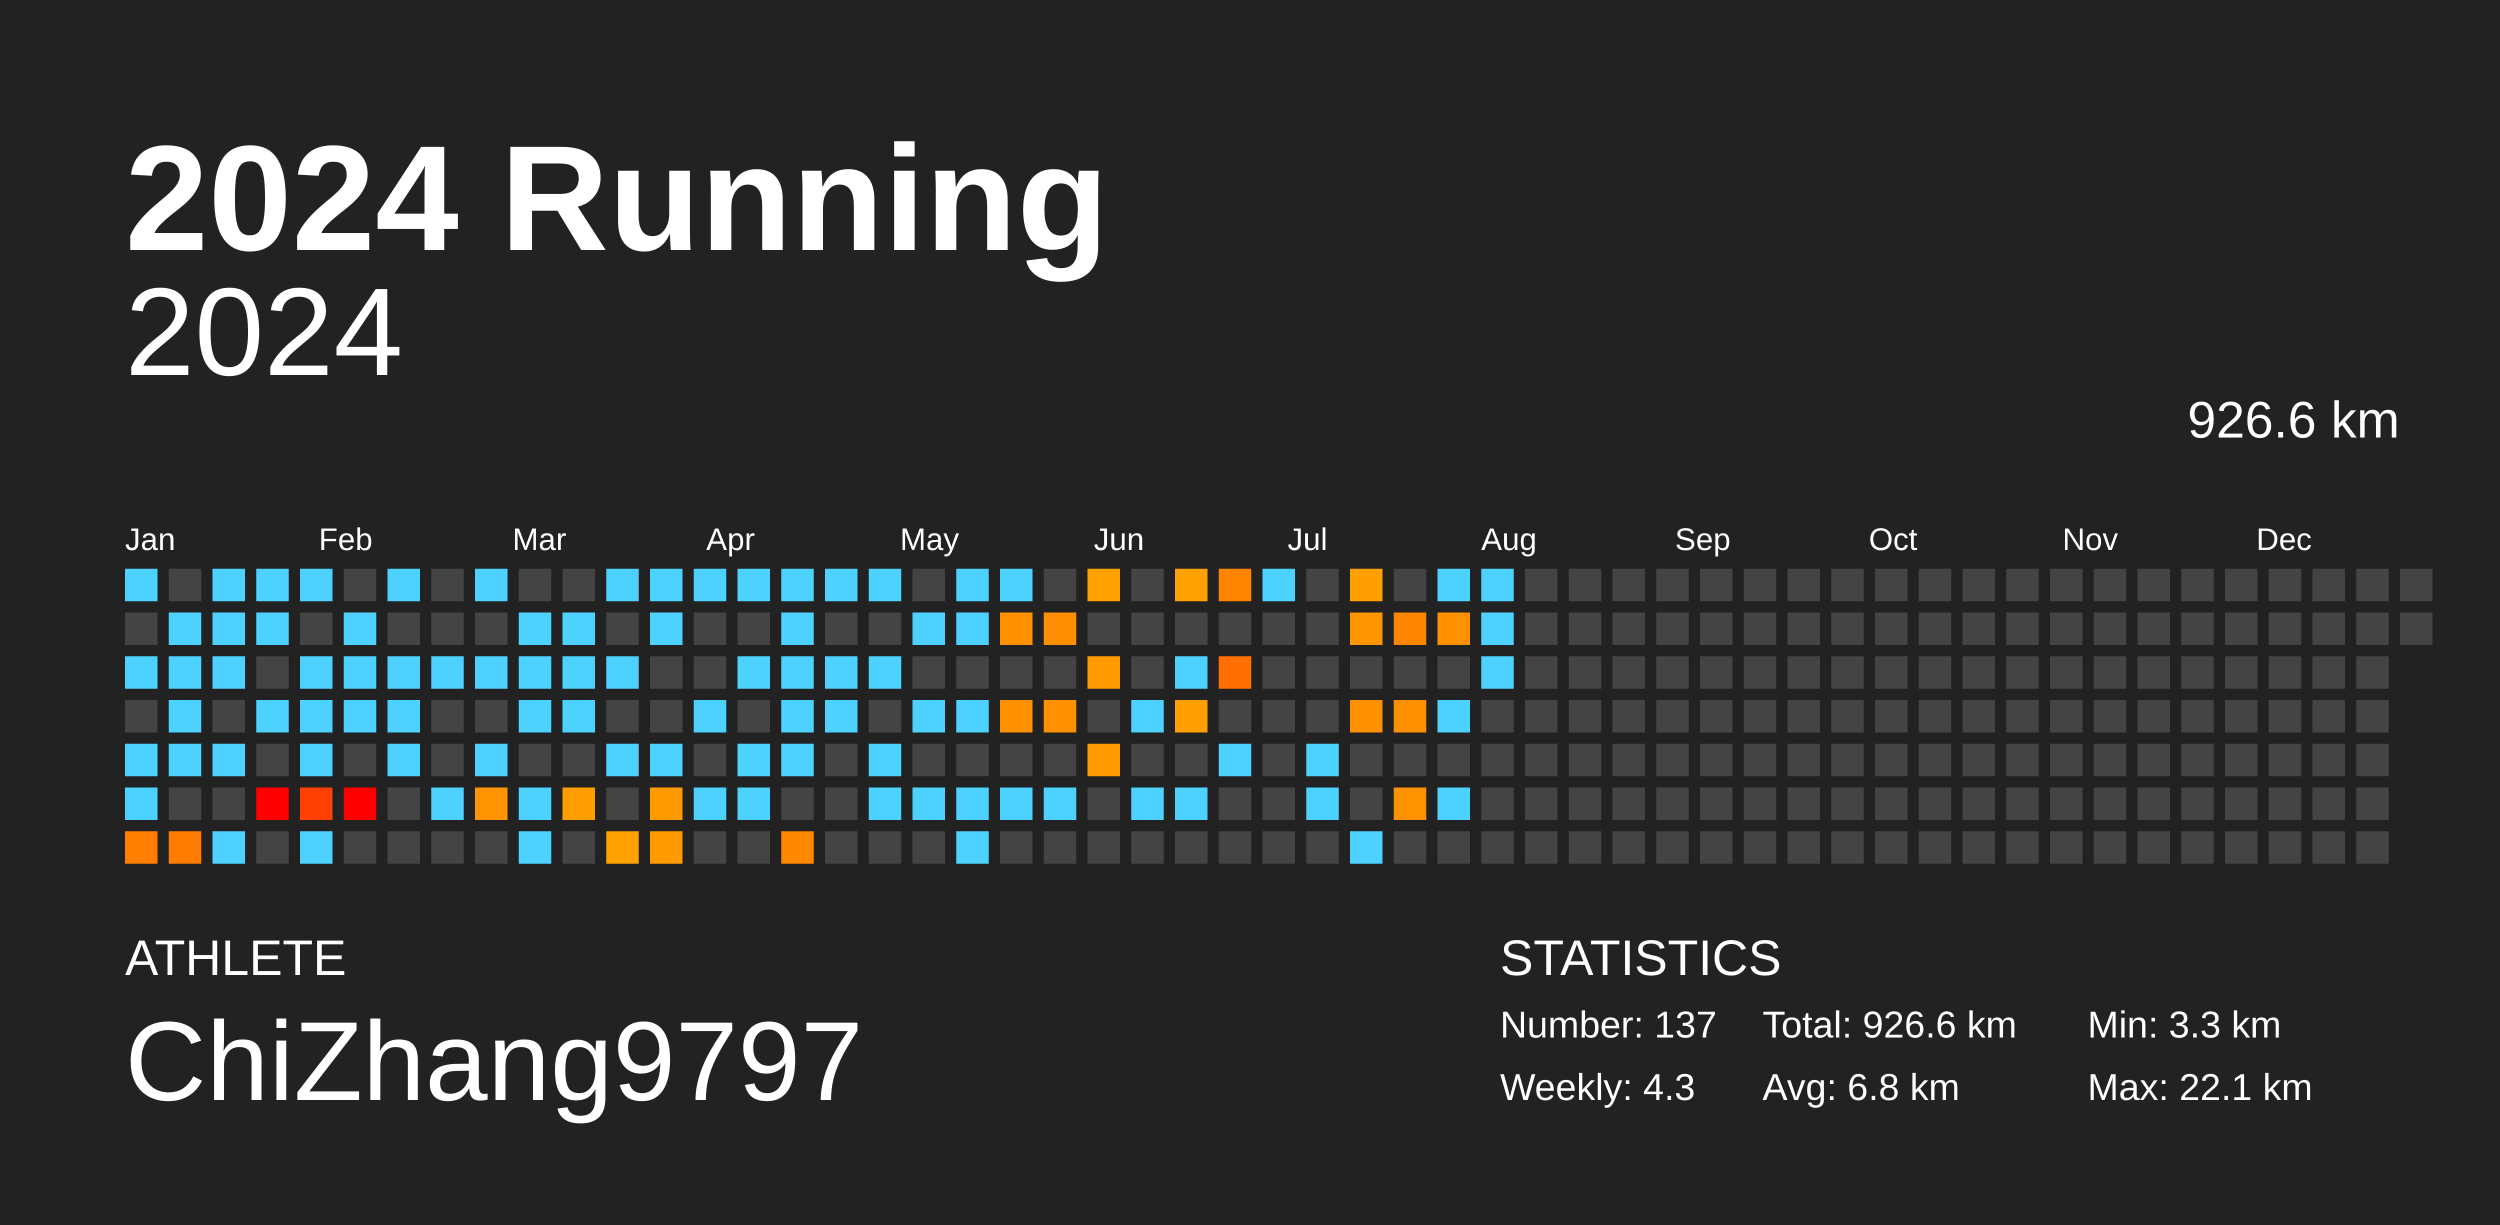
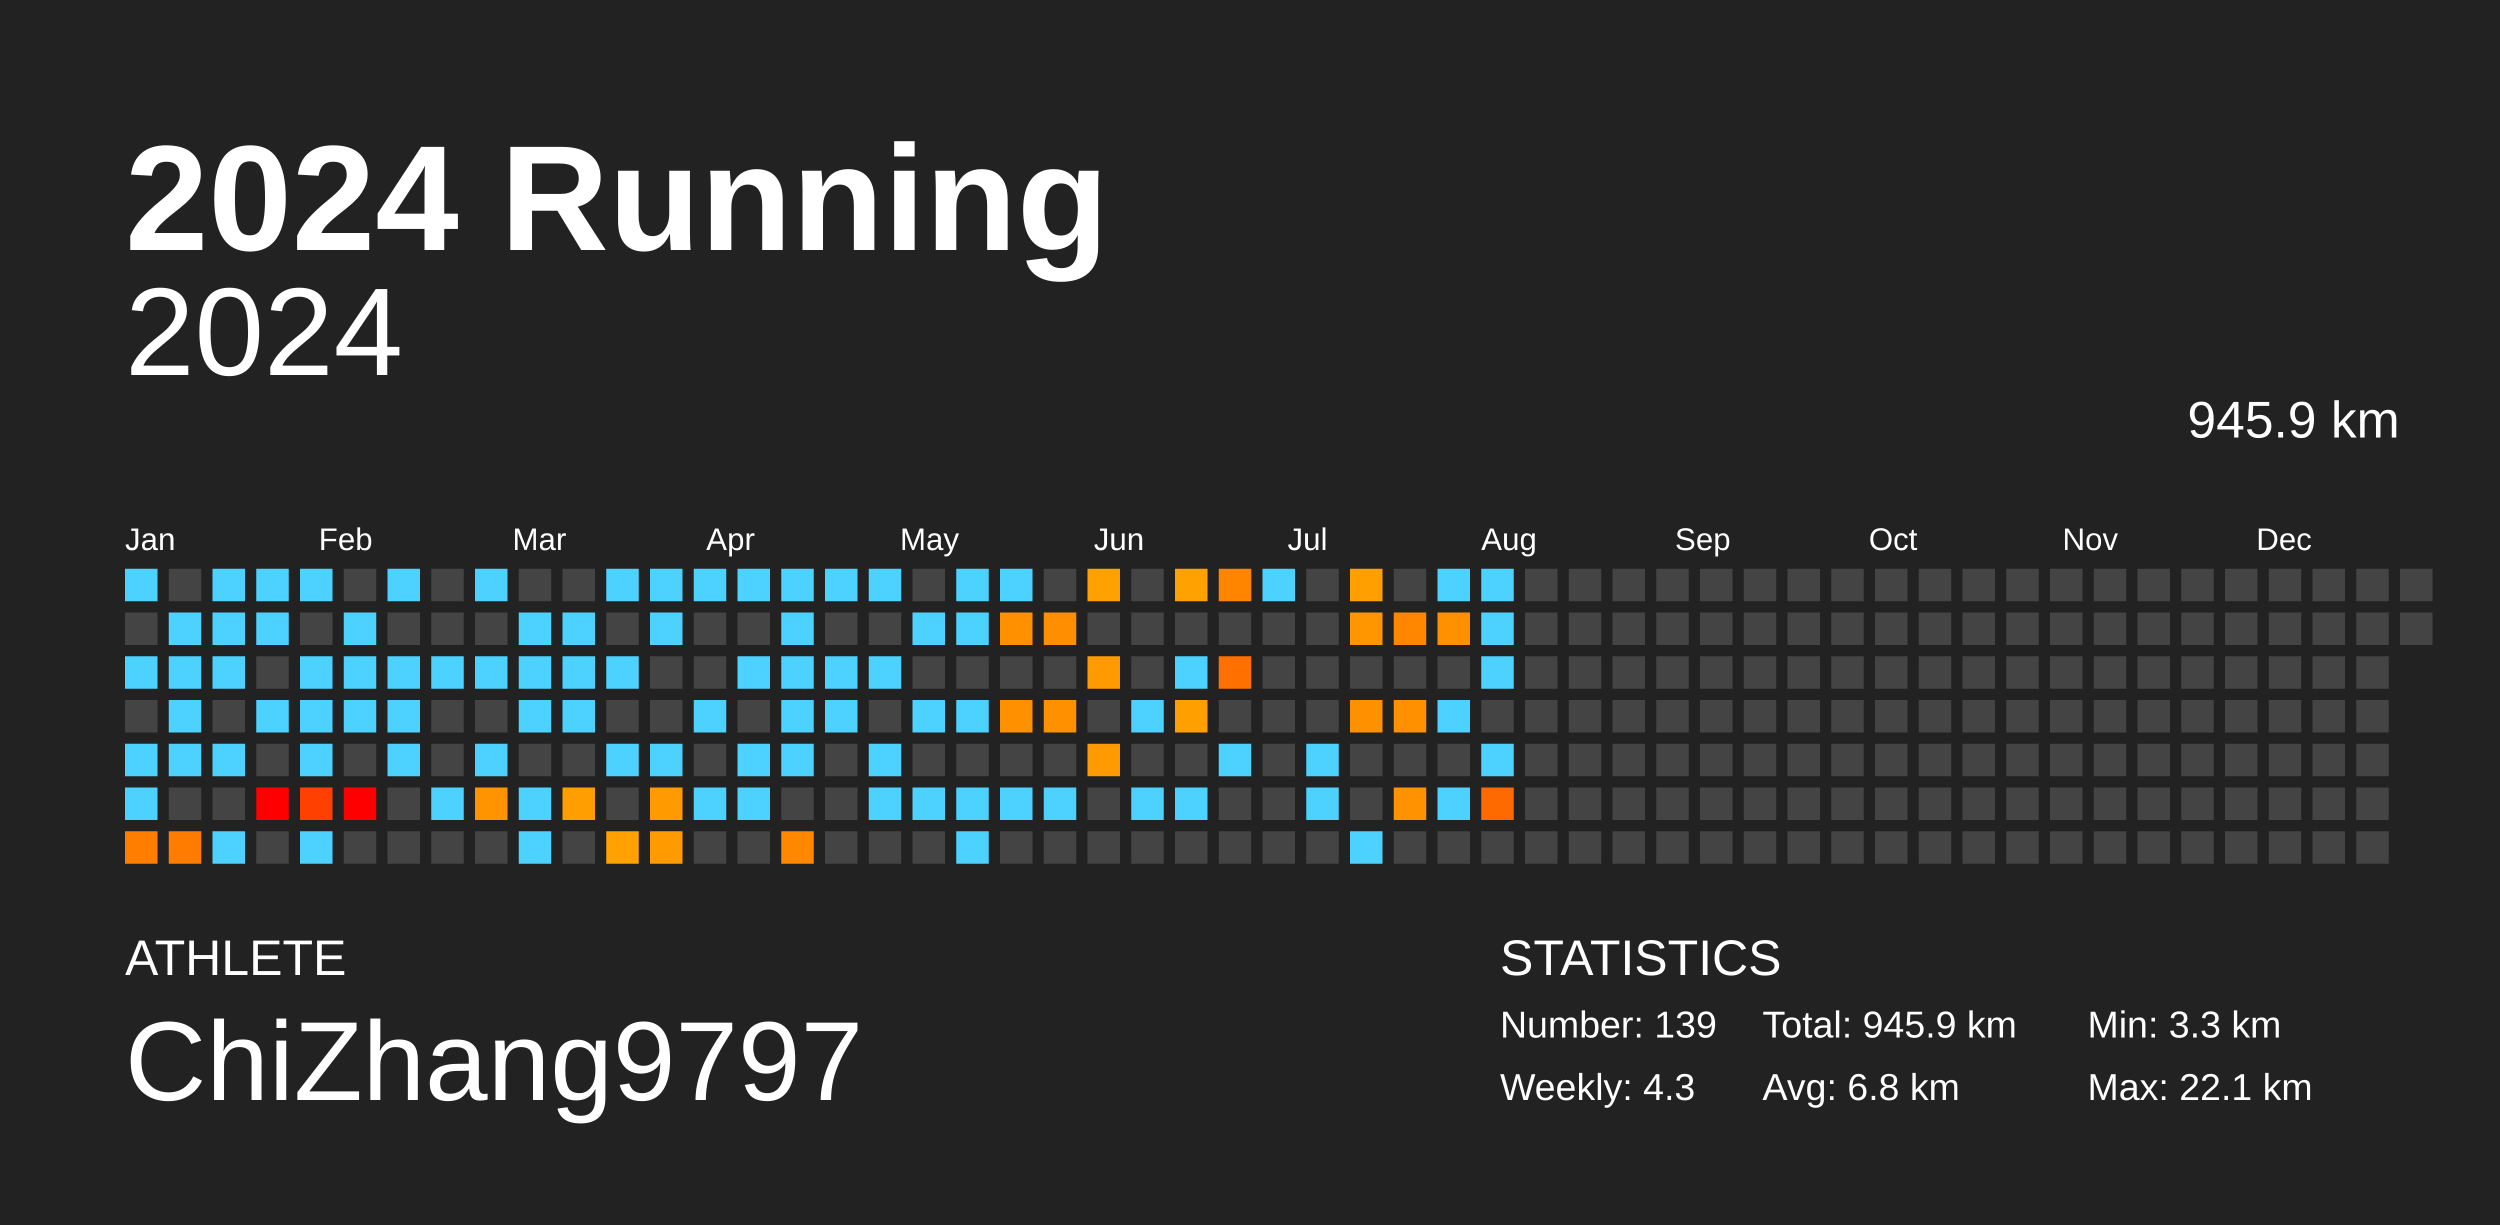
<svg xmlns="http://www.w3.org/2000/svg" baseProfile="full" height="98mm" version="1.1" viewBox="0,0,200,98" width="200mm">
  <defs />
  <rect fill="#222222" height="98" width="200" x="0" y="0" />
  <text fill="#FFFFFF" style="font-size:12px; font-family:Arial; font-weight:bold;" x="10" y="20">2024 Running</text>
  <text fill="#FFFFFF" style="font-size:4px; font-family:Arial" x="10" y="78">ATHLETE</text>
  <text fill="#FFFFFF" style="font-size:9px; font-family:Arial" x="10" y="88">ChiZhang9797</text>
  <text fill="#FFFFFF" style="font-size:4px; font-family:Arial" x="120" y="78">STATISTICS</text>
-   <text fill="#FFFFFF" style="font-size:3px; font-family:Arial" x="120" y="83">Number: 137</text>
+   <text fill="#FFFFFF" style="font-size:3px; font-family:Arial" x="120" y="83">Number: 139</text>
  <text fill="#FFFFFF" style="font-size:3px; font-family:Arial" x="120" y="88">Weekly: 4.3</text>
-   <text fill="#FFFFFF" style="font-size:3px; font-family:Arial" x="141" y="83">Total: 926.6 km</text>
+   <text fill="#FFFFFF" style="font-size:3px; font-family:Arial" x="141" y="83">Total: 945.9 km</text>
  <text fill="#FFFFFF" style="font-size:3px; font-family:Arial" x="141" y="88">Avg: 6.8 km</text>
  <text fill="#FFFFFF" style="font-size:3px; font-family:Arial" x="167" y="83">Min: 3.3 km</text>
  <text fill="#FFFFFF" style="font-size:3px; font-family:Arial" x="167" y="88">Max: 22.1 km</text>
  <text alignment-baseline="hanging" fill="#FFFFFF" style="font-size:10.0px; font-family:Arial;" x="10" y="30">2024</text>
-   <text alignment-baseline="hanging" fill="#FFFFFF" style="font-size:4.125px; font-family:Arial;" x="175" y="35">926.6 km</text>
+   <text alignment-baseline="hanging" fill="#FFFFFF" style="font-size:4.125px; font-family:Arial;" x="175" y="35">945.9 km</text>
  <text fill="#FFFFFF" style="font-size:2.5px; font-family:Arial" x="10.0" y="44">Jan</text>
  <text fill="#FFFFFF" style="font-size:2.5px; font-family:Arial" x="25.5" y="44">Feb</text>
  <text fill="#FFFFFF" style="font-size:2.5px; font-family:Arial" x="41.0" y="44">Mar</text>
  <text fill="#FFFFFF" style="font-size:2.5px; font-family:Arial" x="56.5" y="44">Apr</text>
  <text fill="#FFFFFF" style="font-size:2.5px; font-family:Arial" x="72.0" y="44">May</text>
  <text fill="#FFFFFF" style="font-size:2.5px; font-family:Arial" x="87.5" y="44">Jun</text>
  <text fill="#FFFFFF" style="font-size:2.5px; font-family:Arial" x="103.0" y="44">Jul</text>
  <text fill="#FFFFFF" style="font-size:2.5px; font-family:Arial" x="118.5" y="44">Aug</text>
  <text fill="#FFFFFF" style="font-size:2.5px; font-family:Arial" x="134.0" y="44">Sep</text>
  <text fill="#FFFFFF" style="font-size:2.5px; font-family:Arial" x="149.5" y="44">Oct</text>
  <text fill="#FFFFFF" style="font-size:2.5px; font-family:Arial" x="165.0" y="44">Nov</text>
  <text fill="#FFFFFF" style="font-size:2.5px; font-family:Arial" x="180.5" y="44">Dec</text>
  <rect fill="#4dd2ff" height="2.6" width="2.6" x="10.0" y="45.5" />
  <rect fill="#444444" height="2.6" width="2.6" x="10.0" y="49.0" />
  <rect fill="#4dd2ff" height="2.6" width="2.6" x="10.0" y="52.5" />
  <rect fill="#444444" height="2.6" width="2.6" x="10.0" y="56.0" />
  <rect fill="#4dd2ff" height="2.6" width="2.6" x="10.0" y="59.5" />
  <rect fill="#4dd2ff" height="2.6" width="2.6" x="10.0" y="63.0" />
  <rect fill="#ff7e00" height="2.6" width="2.6" x="10.0" y="66.5" />
  <rect fill="#444444" height="2.6" width="2.6" x="13.5" y="45.5" />
  <rect fill="#4dd2ff" height="2.6" width="2.6" x="13.5" y="49.0" />
  <rect fill="#4dd2ff" height="2.6" width="2.6" x="13.5" y="52.5" />
  <rect fill="#4dd2ff" height="2.6" width="2.6" x="13.5" y="56.0" />
  <rect fill="#4dd2ff" height="2.6" width="2.6" x="13.5" y="59.5" />
  <rect fill="#444444" height="2.6" width="2.6" x="13.5" y="63.0" />
  <rect fill="#ff7c00" height="2.6" width="2.6" x="13.5" y="66.5" />
  <rect fill="#4dd2ff" height="2.6" width="2.6" x="17.0" y="45.5" />
  <rect fill="#4dd2ff" height="2.6" width="2.6" x="17.0" y="49.0" />
  <rect fill="#4dd2ff" height="2.6" width="2.6" x="17.0" y="52.5" />
  <rect fill="#444444" height="2.6" width="2.6" x="17.0" y="56.0" />
  <rect fill="#4dd2ff" height="2.6" width="2.6" x="17.0" y="59.5" />
  <rect fill="#444444" height="2.6" width="2.6" x="17.0" y="63.0" />
  <rect fill="#4dd2ff" height="2.6" width="2.6" x="17.0" y="66.5" />
  <rect fill="#4dd2ff" height="2.6" width="2.6" x="20.5" y="45.5" />
  <rect fill="#4dd2ff" height="2.6" width="2.6" x="20.5" y="49.0" />
  <rect fill="#444444" height="2.6" width="2.6" x="20.5" y="52.5" />
  <rect fill="#4dd2ff" height="2.6" width="2.6" x="20.5" y="56.0" />
  <rect fill="#444444" height="2.6" width="2.6" x="20.5" y="59.5" />
  <rect fill="red" height="2.6" width="2.6" x="20.5" y="63.0" />
  <rect fill="#444444" height="2.6" width="2.6" x="20.5" y="66.5" />
  <rect fill="#4dd2ff" height="2.6" width="2.6" x="24.0" y="45.5" />
  <rect fill="#444444" height="2.6" width="2.6" x="24.0" y="49.0" />
  <rect fill="#4dd2ff" height="2.6" width="2.6" x="24.0" y="52.5" />
  <rect fill="#4dd2ff" height="2.6" width="2.6" x="24.0" y="56.0" />
  <rect fill="#4dd2ff" height="2.6" width="2.6" x="24.0" y="59.5" />
  <rect fill="#ff4000" height="2.6" width="2.6" x="24.0" y="63.0" />
  <rect fill="#4dd2ff" height="2.6" width="2.6" x="24.0" y="66.5" />
  <rect fill="#444444" height="2.6" width="2.6" x="27.5" y="45.5" />
  <rect fill="#4dd2ff" height="2.6" width="2.6" x="27.5" y="49.0" />
  <rect fill="#4dd2ff" height="2.6" width="2.6" x="27.5" y="52.5" />
  <rect fill="#4dd2ff" height="2.6" width="2.6" x="27.5" y="56.0" />
  <rect fill="#444444" height="2.6" width="2.6" x="27.5" y="59.5" />
  <rect fill="red" height="2.6" width="2.6" x="27.5" y="63.0" />
  <rect fill="#444444" height="2.6" width="2.6" x="27.5" y="66.5" />
  <rect fill="#4dd2ff" height="2.6" width="2.6" x="31.0" y="45.5" />
  <rect fill="#444444" height="2.6" width="2.6" x="31.0" y="49.0" />
  <rect fill="#4dd2ff" height="2.6" width="2.6" x="31.0" y="52.5" />
  <rect fill="#4dd2ff" height="2.6" width="2.6" x="31.0" y="56.0" />
  <rect fill="#4dd2ff" height="2.6" width="2.6" x="31.0" y="59.5" />
  <rect fill="#444444" height="2.6" width="2.6" x="31.0" y="63.0" />
  <rect fill="#444444" height="2.6" width="2.6" x="31.0" y="66.5" />
  <rect fill="#444444" height="2.6" width="2.6" x="34.5" y="45.5" />
  <rect fill="#444444" height="2.6" width="2.6" x="34.5" y="49.0" />
  <rect fill="#4dd2ff" height="2.6" width="2.6" x="34.5" y="52.5" />
  <rect fill="#444444" height="2.6" width="2.6" x="34.5" y="56.0" />
  <rect fill="#444444" height="2.6" width="2.6" x="34.5" y="59.5" />
  <rect fill="#4dd2ff" height="2.6" width="2.6" x="34.5" y="63.0" />
  <rect fill="#444444" height="2.6" width="2.6" x="34.5" y="66.5" />
  <rect fill="#4dd2ff" height="2.6" width="2.6" x="38.0" y="45.5" />
  <rect fill="#444444" height="2.6" width="2.6" x="38.0" y="49.0" />
  <rect fill="#4dd2ff" height="2.6" width="2.6" x="38.0" y="52.5" />
  <rect fill="#444444" height="2.6" width="2.6" x="38.0" y="56.0" />
  <rect fill="#4dd2ff" height="2.6" width="2.6" x="38.0" y="59.5" />
  <rect fill="#ff9300" height="2.6" width="2.6" x="38.0" y="63.0" />
  <rect fill="#444444" height="2.6" width="2.6" x="38.0" y="66.5" />
  <rect fill="#444444" height="2.6" width="2.6" x="41.5" y="45.5" />
  <rect fill="#4dd2ff" height="2.6" width="2.6" x="41.5" y="49.0" />
  <rect fill="#4dd2ff" height="2.6" width="2.6" x="41.5" y="52.5" />
  <rect fill="#4dd2ff" height="2.6" width="2.6" x="41.5" y="56.0" />
  <rect fill="#444444" height="2.6" width="2.6" x="41.5" y="59.5" />
  <rect fill="#4dd2ff" height="2.6" width="2.6" x="41.5" y="63.0" />
  <rect fill="#4dd2ff" height="2.6" width="2.6" x="41.5" y="66.5" />
  <rect fill="#444444" height="2.6" width="2.6" x="45.0" y="45.5" />
  <rect fill="#4dd2ff" height="2.6" width="2.6" x="45.0" y="49.0" />
  <rect fill="#4dd2ff" height="2.6" width="2.6" x="45.0" y="52.5" />
  <rect fill="#4dd2ff" height="2.6" width="2.6" x="45.0" y="56.0" />
  <rect fill="#444444" height="2.6" width="2.6" x="45.0" y="59.5" />
  <rect fill="#ff9e00" height="2.6" width="2.6" x="45.0" y="63.0" />
  <rect fill="#444444" height="2.6" width="2.6" x="45.0" y="66.5" />
  <rect fill="#4dd2ff" height="2.6" width="2.6" x="48.5" y="45.5" />
  <rect fill="#444444" height="2.6" width="2.6" x="48.5" y="49.0" />
  <rect fill="#4dd2ff" height="2.6" width="2.6" x="48.5" y="52.5" />
  <rect fill="#444444" height="2.6" width="2.6" x="48.5" y="56.0" />
  <rect fill="#4dd2ff" height="2.6" width="2.6" x="48.5" y="59.5" />
  <rect fill="#444444" height="2.6" width="2.6" x="48.5" y="63.0" />
  <rect fill="#ffa100" height="2.6" width="2.6" x="48.5" y="66.5" />
  <rect fill="#4dd2ff" height="2.6" width="2.6" x="52.0" y="45.5" />
  <rect fill="#4dd2ff" height="2.6" width="2.6" x="52.0" y="49.0" />
  <rect fill="#444444" height="2.6" width="2.6" x="52.0" y="52.5" />
  <rect fill="#444444" height="2.6" width="2.6" x="52.0" y="56.0" />
  <rect fill="#4dd2ff" height="2.6" width="2.6" x="52.0" y="59.5" />
  <rect fill="#ff9b00" height="2.6" width="2.6" x="52.0" y="63.0" />
  <rect fill="#ff9b00" height="2.6" width="2.6" x="52.0" y="66.5" />
  <rect fill="#4dd2ff" height="2.6" width="2.6" x="55.5" y="45.5" />
  <rect fill="#444444" height="2.6" width="2.6" x="55.5" y="49.0" />
  <rect fill="#444444" height="2.6" width="2.6" x="55.5" y="52.5" />
  <rect fill="#4dd2ff" height="2.6" width="2.6" x="55.5" y="56.0" />
  <rect fill="#444444" height="2.6" width="2.6" x="55.5" y="59.5" />
  <rect fill="#4dd2ff" height="2.6" width="2.6" x="55.5" y="63.0" />
  <rect fill="#444444" height="2.6" width="2.6" x="55.5" y="66.5" />
  <rect fill="#4dd2ff" height="2.6" width="2.6" x="59.0" y="45.5" />
  <rect fill="#444444" height="2.6" width="2.6" x="59.0" y="49.0" />
  <rect fill="#4dd2ff" height="2.6" width="2.6" x="59.0" y="52.5" />
  <rect fill="#444444" height="2.6" width="2.6" x="59.0" y="56.0" />
  <rect fill="#4dd2ff" height="2.6" width="2.6" x="59.0" y="59.5" />
  <rect fill="#4dd2ff" height="2.6" width="2.6" x="59.0" y="63.0" />
  <rect fill="#444444" height="2.6" width="2.6" x="59.0" y="66.5" />
  <rect fill="#4dd2ff" height="2.6" width="2.6" x="62.5" y="45.5" />
  <rect fill="#4dd2ff" height="2.6" width="2.6" x="62.5" y="49.0" />
  <rect fill="#4dd2ff" height="2.6" width="2.6" x="62.5" y="52.5" />
  <rect fill="#4dd2ff" height="2.6" width="2.6" x="62.5" y="56.0" />
  <rect fill="#4dd2ff" height="2.6" width="2.6" x="62.5" y="59.5" />
  <rect fill="#444444" height="2.6" width="2.6" x="62.5" y="63.0" />
  <rect fill="#ff8800" height="2.6" width="2.6" x="62.5" y="66.5" />
  <rect fill="#4dd2ff" height="2.6" width="2.6" x="66.0" y="45.5" />
  <rect fill="#444444" height="2.6" width="2.6" x="66.0" y="49.0" />
  <rect fill="#4dd2ff" height="2.6" width="2.6" x="66.0" y="52.5" />
  <rect fill="#4dd2ff" height="2.6" width="2.6" x="66.0" y="56.0" />
  <rect fill="#444444" height="2.6" width="2.6" x="66.0" y="59.5" />
  <rect fill="#444444" height="2.6" width="2.6" x="66.0" y="63.0" />
  <rect fill="#444444" height="2.6" width="2.6" x="66.0" y="66.5" />
  <rect fill="#4dd2ff" height="2.6" width="2.6" x="69.5" y="45.5" />
  <rect fill="#444444" height="2.6" width="2.6" x="69.5" y="49.0" />
  <rect fill="#4dd2ff" height="2.6" width="2.6" x="69.5" y="52.5" />
  <rect fill="#444444" height="2.6" width="2.6" x="69.5" y="56.0" />
  <rect fill="#4dd2ff" height="2.6" width="2.6" x="69.5" y="59.5" />
  <rect fill="#4dd2ff" height="2.6" width="2.6" x="69.5" y="63.0" />
  <rect fill="#444444" height="2.6" width="2.6" x="69.5" y="66.5" />
  <rect fill="#444444" height="2.6" width="2.6" x="73.0" y="45.5" />
  <rect fill="#4dd2ff" height="2.6" width="2.6" x="73.0" y="49.0" />
  <rect fill="#444444" height="2.6" width="2.6" x="73.0" y="52.5" />
  <rect fill="#4dd2ff" height="2.6" width="2.6" x="73.0" y="56.0" />
  <rect fill="#444444" height="2.6" width="2.6" x="73.0" y="59.5" />
  <rect fill="#4dd2ff" height="2.6" width="2.6" x="73.0" y="63.0" />
  <rect fill="#444444" height="2.6" width="2.6" x="73.0" y="66.5" />
  <rect fill="#4dd2ff" height="2.6" width="2.6" x="76.5" y="45.5" />
  <rect fill="#4dd2ff" height="2.6" width="2.6" x="76.5" y="49.0" />
  <rect fill="#444444" height="2.6" width="2.6" x="76.5" y="52.5" />
  <rect fill="#4dd2ff" height="2.6" width="2.6" x="76.5" y="56.0" />
  <rect fill="#444444" height="2.6" width="2.6" x="76.5" y="59.5" />
  <rect fill="#4dd2ff" height="2.6" width="2.6" x="76.5" y="63.0" />
  <rect fill="#4dd2ff" height="2.6" width="2.6" x="76.5" y="66.5" />
  <rect fill="#4dd2ff" height="2.6" width="2.6" x="80.0" y="45.5" />
  <rect fill="#ff9000" height="2.6" width="2.6" x="80.0" y="49.0" />
  <rect fill="#444444" height="2.6" width="2.6" x="80.0" y="52.5" />
  <rect fill="#ff9000" height="2.6" width="2.6" x="80.0" y="56.0" />
  <rect fill="#444444" height="2.6" width="2.6" x="80.0" y="59.5" />
  <rect fill="#4dd2ff" height="2.6" width="2.6" x="80.0" y="63.0" />
  <rect fill="#444444" height="2.6" width="2.6" x="80.0" y="66.5" />
  <rect fill="#444444" height="2.6" width="2.6" x="83.5" y="45.5" />
  <rect fill="#ff8e00" height="2.6" width="2.6" x="83.5" y="49.0" />
  <rect fill="#444444" height="2.6" width="2.6" x="83.5" y="52.5" />
  <rect fill="#ff9100" height="2.6" width="2.6" x="83.5" y="56.0" />
  <rect fill="#444444" height="2.6" width="2.6" x="83.5" y="59.5" />
  <rect fill="#4dd2ff" height="2.6" width="2.6" x="83.5" y="63.0" />
  <rect fill="#444444" height="2.6" width="2.6" x="83.5" y="66.5" />
  <rect fill="#ffa100" height="2.6" width="2.6" x="87.0" y="45.5" />
  <rect fill="#444444" height="2.6" width="2.6" x="87.0" y="49.0" />
  <rect fill="#ff9b00" height="2.6" width="2.6" x="87.0" y="52.5" />
  <rect fill="#444444" height="2.6" width="2.6" x="87.0" y="56.0" />
  <rect fill="#ff9b00" height="2.6" width="2.6" x="87.0" y="59.5" />
  <rect fill="#444444" height="2.6" width="2.6" x="87.0" y="63.0" />
  <rect fill="#444444" height="2.6" width="2.6" x="87.0" y="66.5" />
  <rect fill="#444444" height="2.6" width="2.6" x="90.5" y="45.5" />
  <rect fill="#444444" height="2.6" width="2.6" x="90.5" y="49.0" />
  <rect fill="#444444" height="2.6" width="2.6" x="90.5" y="52.5" />
  <rect fill="#4dd2ff" height="2.6" width="2.6" x="90.5" y="56.0" />
  <rect fill="#444444" height="2.6" width="2.6" x="90.5" y="59.5" />
  <rect fill="#4dd2ff" height="2.6" width="2.6" x="90.5" y="63.0" />
  <rect fill="#444444" height="2.6" width="2.6" x="90.5" y="66.5" />
  <rect fill="#ffa100" height="2.6" width="2.6" x="94.0" y="45.5" />
  <rect fill="#444444" height="2.6" width="2.6" x="94.0" y="49.0" />
  <rect fill="#4dd2ff" height="2.6" width="2.6" x="94.0" y="52.5" />
  <rect fill="#ffa000" height="2.6" width="2.6" x="94.0" y="56.0" />
  <rect fill="#444444" height="2.6" width="2.6" x="94.0" y="59.5" />
  <rect fill="#4dd2ff" height="2.6" width="2.6" x="94.0" y="63.0" />
  <rect fill="#444444" height="2.6" width="2.6" x="94.0" y="66.5" />
  <rect fill="#ff8500" height="2.6" width="2.6" x="97.5" y="45.5" />
  <rect fill="#444444" height="2.6" width="2.6" x="97.5" y="49.0" />
  <rect fill="#ff7000" height="2.6" width="2.6" x="97.5" y="52.5" />
  <rect fill="#444444" height="2.6" width="2.6" x="97.5" y="56.0" />
  <rect fill="#4dd2ff" height="2.6" width="2.6" x="97.5" y="59.5" />
  <rect fill="#444444" height="2.6" width="2.6" x="97.5" y="63.0" />
  <rect fill="#444444" height="2.6" width="2.6" x="97.5" y="66.5" />
  <rect fill="#4dd2ff" height="2.6" width="2.6" x="101.0" y="45.5" />
  <rect fill="#444444" height="2.6" width="2.6" x="101.0" y="49.0" />
  <rect fill="#444444" height="2.6" width="2.6" x="101.0" y="52.5" />
  <rect fill="#444444" height="2.6" width="2.6" x="101.0" y="56.0" />
  <rect fill="#444444" height="2.6" width="2.6" x="101.0" y="59.5" />
  <rect fill="#444444" height="2.6" width="2.6" x="101.0" y="63.0" />
  <rect fill="#444444" height="2.6" width="2.6" x="101.0" y="66.5" />
  <rect fill="#444444" height="2.6" width="2.6" x="104.5" y="45.5" />
  <rect fill="#444444" height="2.6" width="2.6" x="104.5" y="49.0" />
  <rect fill="#444444" height="2.6" width="2.6" x="104.5" y="52.5" />
  <rect fill="#444444" height="2.6" width="2.6" x="104.5" y="56.0" />
  <rect fill="#4dd2ff" height="2.6" width="2.6" x="104.5" y="59.5" />
  <rect fill="#4dd2ff" height="2.6" width="2.6" x="104.5" y="63.0" />
  <rect fill="#444444" height="2.6" width="2.6" x="104.5" y="66.5" />
  <rect fill="#ffa000" height="2.6" width="2.6" x="108.0" y="45.5" />
  <rect fill="#ff9600" height="2.6" width="2.6" x="108.0" y="49.0" />
  <rect fill="#444444" height="2.6" width="2.6" x="108.0" y="52.5" />
  <rect fill="#ff9100" height="2.6" width="2.6" x="108.0" y="56.0" />
  <rect fill="#444444" height="2.6" width="2.6" x="108.0" y="59.5" />
  <rect fill="#444444" height="2.6" width="2.6" x="108.0" y="63.0" />
  <rect fill="#4dd2ff" height="2.6" width="2.6" x="108.0" y="66.5" />
  <rect fill="#444444" height="2.6" width="2.6" x="111.5" y="45.5" />
  <rect fill="#ff8700" height="2.6" width="2.6" x="111.5" y="49.0" />
  <rect fill="#444444" height="2.6" width="2.6" x="111.5" y="52.5" />
  <rect fill="#ff9000" height="2.6" width="2.6" x="111.5" y="56.0" />
  <rect fill="#444444" height="2.6" width="2.6" x="111.5" y="59.5" />
  <rect fill="#ff9200" height="2.6" width="2.6" x="111.5" y="63.0" />
  <rect fill="#444444" height="2.6" width="2.6" x="111.5" y="66.5" />
  <rect fill="#4dd2ff" height="2.6" width="2.6" x="115.0" y="45.5" />
  <rect fill="#ff9100" height="2.6" width="2.6" x="115.0" y="49.0" />
  <rect fill="#444444" height="2.6" width="2.6" x="115.0" y="52.5" />
  <rect fill="#4dd2ff" height="2.6" width="2.6" x="115.0" y="56.0" />
  <rect fill="#444444" height="2.6" width="2.6" x="115.0" y="59.5" />
  <rect fill="#4dd2ff" height="2.6" width="2.6" x="115.0" y="63.0" />
  <rect fill="#444444" height="2.6" width="2.6" x="115.0" y="66.5" />
  <rect fill="#4dd2ff" height="2.6" width="2.6" x="118.5" y="45.5" />
  <rect fill="#4dd2ff" height="2.6" width="2.6" x="118.5" y="49.0" />
  <rect fill="#4dd2ff" height="2.6" width="2.6" x="118.5" y="52.5" />
  <rect fill="#444444" height="2.6" width="2.6" x="118.5" y="56.0" />
-   <rect fill="#444444" height="2.6" width="2.6" x="118.5" y="59.5" />
-   <rect fill="#444444" height="2.6" width="2.6" x="118.5" y="63.0" />
+   <rect fill="#4dd2ff" height="2.6" width="2.6" x="118.5" y="59.5" />
+   <rect fill="#ff6a00" height="2.6" width="2.6" x="118.5" y="63.0" />
  <rect fill="#444444" height="2.6" width="2.6" x="118.5" y="66.5" />
  <rect fill="#444444" height="2.6" width="2.6" x="122.0" y="45.5" />
  <rect fill="#444444" height="2.6" width="2.6" x="122.0" y="49.0" />
  <rect fill="#444444" height="2.6" width="2.6" x="122.0" y="52.5" />
  <rect fill="#444444" height="2.6" width="2.6" x="122.0" y="56.0" />
  <rect fill="#444444" height="2.6" width="2.6" x="122.0" y="59.5" />
  <rect fill="#444444" height="2.6" width="2.6" x="122.0" y="63.0" />
  <rect fill="#444444" height="2.6" width="2.6" x="122.0" y="66.5" />
  <rect fill="#444444" height="2.6" width="2.6" x="125.5" y="45.5" />
  <rect fill="#444444" height="2.6" width="2.6" x="125.5" y="49.0" />
  <rect fill="#444444" height="2.6" width="2.6" x="125.5" y="52.5" />
  <rect fill="#444444" height="2.6" width="2.6" x="125.5" y="56.0" />
  <rect fill="#444444" height="2.6" width="2.6" x="125.5" y="59.5" />
  <rect fill="#444444" height="2.6" width="2.6" x="125.5" y="63.0" />
  <rect fill="#444444" height="2.6" width="2.6" x="125.5" y="66.5" />
  <rect fill="#444444" height="2.6" width="2.6" x="129.0" y="45.5" />
  <rect fill="#444444" height="2.6" width="2.6" x="129.0" y="49.0" />
  <rect fill="#444444" height="2.6" width="2.6" x="129.0" y="52.5" />
  <rect fill="#444444" height="2.6" width="2.6" x="129.0" y="56.0" />
  <rect fill="#444444" height="2.6" width="2.6" x="129.0" y="59.5" />
  <rect fill="#444444" height="2.6" width="2.6" x="129.0" y="63.0" />
  <rect fill="#444444" height="2.6" width="2.6" x="129.0" y="66.5" />
  <rect fill="#444444" height="2.6" width="2.6" x="132.5" y="45.5" />
  <rect fill="#444444" height="2.6" width="2.6" x="132.5" y="49.0" />
  <rect fill="#444444" height="2.6" width="2.6" x="132.5" y="52.5" />
  <rect fill="#444444" height="2.6" width="2.6" x="132.5" y="56.0" />
  <rect fill="#444444" height="2.6" width="2.6" x="132.5" y="59.5" />
  <rect fill="#444444" height="2.6" width="2.6" x="132.5" y="63.0" />
  <rect fill="#444444" height="2.6" width="2.6" x="132.5" y="66.5" />
  <rect fill="#444444" height="2.6" width="2.6" x="136.0" y="45.5" />
  <rect fill="#444444" height="2.6" width="2.6" x="136.0" y="49.0" />
  <rect fill="#444444" height="2.6" width="2.6" x="136.0" y="52.5" />
  <rect fill="#444444" height="2.6" width="2.6" x="136.0" y="56.0" />
  <rect fill="#444444" height="2.6" width="2.6" x="136.0" y="59.5" />
  <rect fill="#444444" height="2.6" width="2.6" x="136.0" y="63.0" />
  <rect fill="#444444" height="2.6" width="2.6" x="136.0" y="66.5" />
  <rect fill="#444444" height="2.6" width="2.6" x="139.5" y="45.5" />
  <rect fill="#444444" height="2.6" width="2.6" x="139.5" y="49.0" />
  <rect fill="#444444" height="2.6" width="2.6" x="139.5" y="52.5" />
  <rect fill="#444444" height="2.6" width="2.6" x="139.5" y="56.0" />
  <rect fill="#444444" height="2.6" width="2.6" x="139.5" y="59.5" />
  <rect fill="#444444" height="2.6" width="2.6" x="139.5" y="63.0" />
  <rect fill="#444444" height="2.6" width="2.6" x="139.5" y="66.5" />
  <rect fill="#444444" height="2.6" width="2.6" x="143.0" y="45.5" />
  <rect fill="#444444" height="2.6" width="2.6" x="143.0" y="49.0" />
  <rect fill="#444444" height="2.6" width="2.6" x="143.0" y="52.5" />
  <rect fill="#444444" height="2.6" width="2.6" x="143.0" y="56.0" />
  <rect fill="#444444" height="2.6" width="2.6" x="143.0" y="59.5" />
  <rect fill="#444444" height="2.6" width="2.6" x="143.0" y="63.0" />
  <rect fill="#444444" height="2.6" width="2.6" x="143.0" y="66.5" />
  <rect fill="#444444" height="2.6" width="2.6" x="146.5" y="45.5" />
  <rect fill="#444444" height="2.6" width="2.6" x="146.5" y="49.0" />
  <rect fill="#444444" height="2.6" width="2.6" x="146.5" y="52.5" />
  <rect fill="#444444" height="2.6" width="2.6" x="146.5" y="56.0" />
  <rect fill="#444444" height="2.6" width="2.6" x="146.5" y="59.5" />
  <rect fill="#444444" height="2.6" width="2.6" x="146.5" y="63.0" />
  <rect fill="#444444" height="2.6" width="2.6" x="146.5" y="66.5" />
  <rect fill="#444444" height="2.6" width="2.6" x="150.0" y="45.5" />
  <rect fill="#444444" height="2.6" width="2.6" x="150.0" y="49.0" />
  <rect fill="#444444" height="2.6" width="2.6" x="150.0" y="52.5" />
  <rect fill="#444444" height="2.6" width="2.6" x="150.0" y="56.0" />
  <rect fill="#444444" height="2.6" width="2.6" x="150.0" y="59.5" />
  <rect fill="#444444" height="2.6" width="2.6" x="150.0" y="63.0" />
  <rect fill="#444444" height="2.6" width="2.6" x="150.0" y="66.5" />
  <rect fill="#444444" height="2.6" width="2.6" x="153.5" y="45.5" />
  <rect fill="#444444" height="2.6" width="2.6" x="153.5" y="49.0" />
  <rect fill="#444444" height="2.6" width="2.6" x="153.5" y="52.5" />
  <rect fill="#444444" height="2.6" width="2.6" x="153.5" y="56.0" />
  <rect fill="#444444" height="2.6" width="2.6" x="153.5" y="59.5" />
  <rect fill="#444444" height="2.6" width="2.6" x="153.5" y="63.0" />
  <rect fill="#444444" height="2.6" width="2.6" x="153.5" y="66.5" />
  <rect fill="#444444" height="2.6" width="2.6" x="157.0" y="45.5" />
  <rect fill="#444444" height="2.6" width="2.6" x="157.0" y="49.0" />
  <rect fill="#444444" height="2.6" width="2.6" x="157.0" y="52.5" />
  <rect fill="#444444" height="2.6" width="2.6" x="157.0" y="56.0" />
  <rect fill="#444444" height="2.6" width="2.6" x="157.0" y="59.5" />
  <rect fill="#444444" height="2.6" width="2.6" x="157.0" y="63.0" />
  <rect fill="#444444" height="2.6" width="2.6" x="157.0" y="66.5" />
  <rect fill="#444444" height="2.6" width="2.6" x="160.5" y="45.5" />
  <rect fill="#444444" height="2.6" width="2.6" x="160.5" y="49.0" />
  <rect fill="#444444" height="2.6" width="2.6" x="160.5" y="52.5" />
  <rect fill="#444444" height="2.6" width="2.6" x="160.5" y="56.0" />
  <rect fill="#444444" height="2.6" width="2.6" x="160.5" y="59.5" />
  <rect fill="#444444" height="2.6" width="2.6" x="160.5" y="63.0" />
  <rect fill="#444444" height="2.6" width="2.6" x="160.5" y="66.5" />
  <rect fill="#444444" height="2.6" width="2.6" x="164.0" y="45.5" />
  <rect fill="#444444" height="2.6" width="2.6" x="164.0" y="49.0" />
  <rect fill="#444444" height="2.6" width="2.6" x="164.0" y="52.5" />
  <rect fill="#444444" height="2.6" width="2.6" x="164.0" y="56.0" />
  <rect fill="#444444" height="2.6" width="2.6" x="164.0" y="59.5" />
  <rect fill="#444444" height="2.6" width="2.6" x="164.0" y="63.0" />
  <rect fill="#444444" height="2.6" width="2.6" x="164.0" y="66.5" />
  <rect fill="#444444" height="2.6" width="2.6" x="167.5" y="45.5" />
  <rect fill="#444444" height="2.6" width="2.6" x="167.5" y="49.0" />
  <rect fill="#444444" height="2.6" width="2.6" x="167.5" y="52.5" />
  <rect fill="#444444" height="2.6" width="2.6" x="167.5" y="56.0" />
  <rect fill="#444444" height="2.6" width="2.6" x="167.5" y="59.5" />
  <rect fill="#444444" height="2.6" width="2.6" x="167.5" y="63.0" />
  <rect fill="#444444" height="2.6" width="2.6" x="167.5" y="66.5" />
  <rect fill="#444444" height="2.6" width="2.6" x="171.0" y="45.5" />
  <rect fill="#444444" height="2.6" width="2.6" x="171.0" y="49.0" />
  <rect fill="#444444" height="2.6" width="2.6" x="171.0" y="52.5" />
  <rect fill="#444444" height="2.6" width="2.6" x="171.0" y="56.0" />
  <rect fill="#444444" height="2.6" width="2.6" x="171.0" y="59.5" />
  <rect fill="#444444" height="2.6" width="2.6" x="171.0" y="63.0" />
  <rect fill="#444444" height="2.6" width="2.6" x="171.0" y="66.5" />
  <rect fill="#444444" height="2.6" width="2.6" x="174.5" y="45.5" />
  <rect fill="#444444" height="2.6" width="2.6" x="174.5" y="49.0" />
  <rect fill="#444444" height="2.6" width="2.6" x="174.5" y="52.5" />
  <rect fill="#444444" height="2.6" width="2.6" x="174.5" y="56.0" />
  <rect fill="#444444" height="2.6" width="2.6" x="174.5" y="59.5" />
  <rect fill="#444444" height="2.6" width="2.6" x="174.5" y="63.0" />
  <rect fill="#444444" height="2.6" width="2.6" x="174.5" y="66.5" />
  <rect fill="#444444" height="2.6" width="2.6" x="178.0" y="45.5" />
  <rect fill="#444444" height="2.6" width="2.6" x="178.0" y="49.0" />
  <rect fill="#444444" height="2.6" width="2.6" x="178.0" y="52.5" />
  <rect fill="#444444" height="2.6" width="2.6" x="178.0" y="56.0" />
  <rect fill="#444444" height="2.6" width="2.6" x="178.0" y="59.5" />
  <rect fill="#444444" height="2.6" width="2.6" x="178.0" y="63.0" />
  <rect fill="#444444" height="2.6" width="2.6" x="178.0" y="66.5" />
  <rect fill="#444444" height="2.6" width="2.6" x="181.5" y="45.5" />
  <rect fill="#444444" height="2.6" width="2.6" x="181.5" y="49.0" />
  <rect fill="#444444" height="2.6" width="2.6" x="181.5" y="52.5" />
  <rect fill="#444444" height="2.6" width="2.6" x="181.5" y="56.0" />
  <rect fill="#444444" height="2.6" width="2.6" x="181.5" y="59.5" />
  <rect fill="#444444" height="2.6" width="2.6" x="181.5" y="63.0" />
  <rect fill="#444444" height="2.6" width="2.6" x="181.5" y="66.5" />
  <rect fill="#444444" height="2.6" width="2.6" x="185.0" y="45.5" />
  <rect fill="#444444" height="2.6" width="2.6" x="185.0" y="49.0" />
  <rect fill="#444444" height="2.6" width="2.6" x="185.0" y="52.5" />
  <rect fill="#444444" height="2.6" width="2.6" x="185.0" y="56.0" />
  <rect fill="#444444" height="2.6" width="2.6" x="185.0" y="59.5" />
  <rect fill="#444444" height="2.6" width="2.6" x="185.0" y="63.0" />
  <rect fill="#444444" height="2.6" width="2.6" x="185.0" y="66.5" />
  <rect fill="#444444" height="2.6" width="2.6" x="188.5" y="45.5" />
  <rect fill="#444444" height="2.6" width="2.6" x="188.5" y="49.0" />
  <rect fill="#444444" height="2.6" width="2.6" x="188.5" y="52.5" />
  <rect fill="#444444" height="2.6" width="2.6" x="188.5" y="56.0" />
  <rect fill="#444444" height="2.6" width="2.6" x="188.5" y="59.5" />
  <rect fill="#444444" height="2.6" width="2.6" x="188.5" y="63.0" />
  <rect fill="#444444" height="2.6" width="2.6" x="188.5" y="66.5" />
  <rect fill="#444444" height="2.6" width="2.6" x="192.0" y="45.5" />
  <rect fill="#444444" height="2.6" width="2.6" x="192.0" y="49.0" />
</svg>
